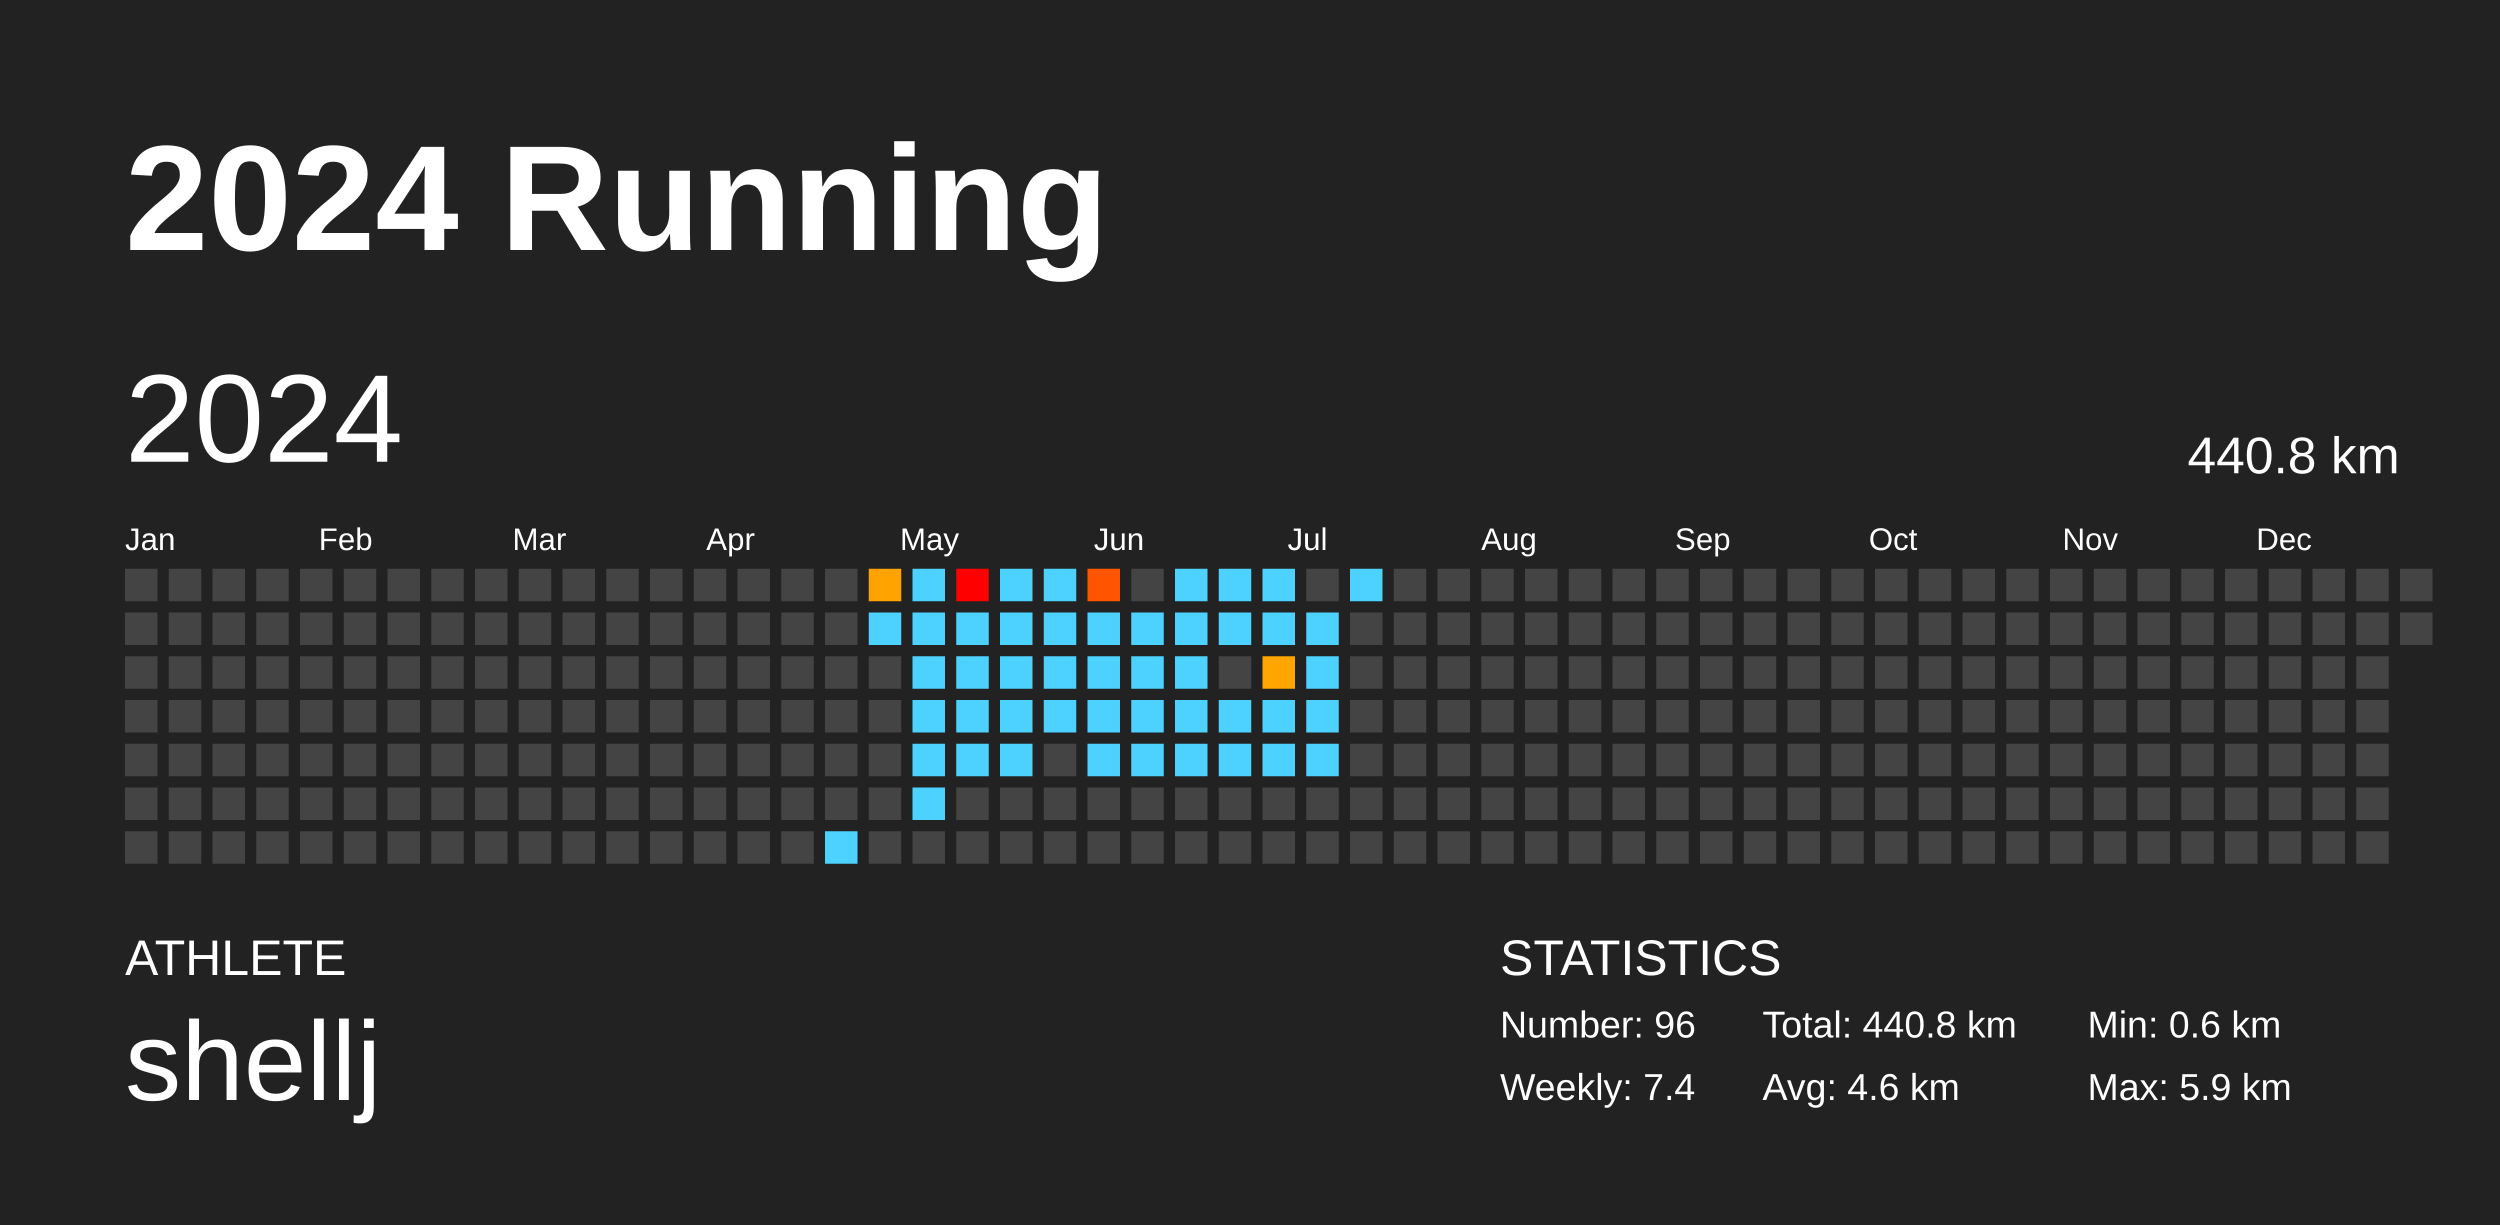
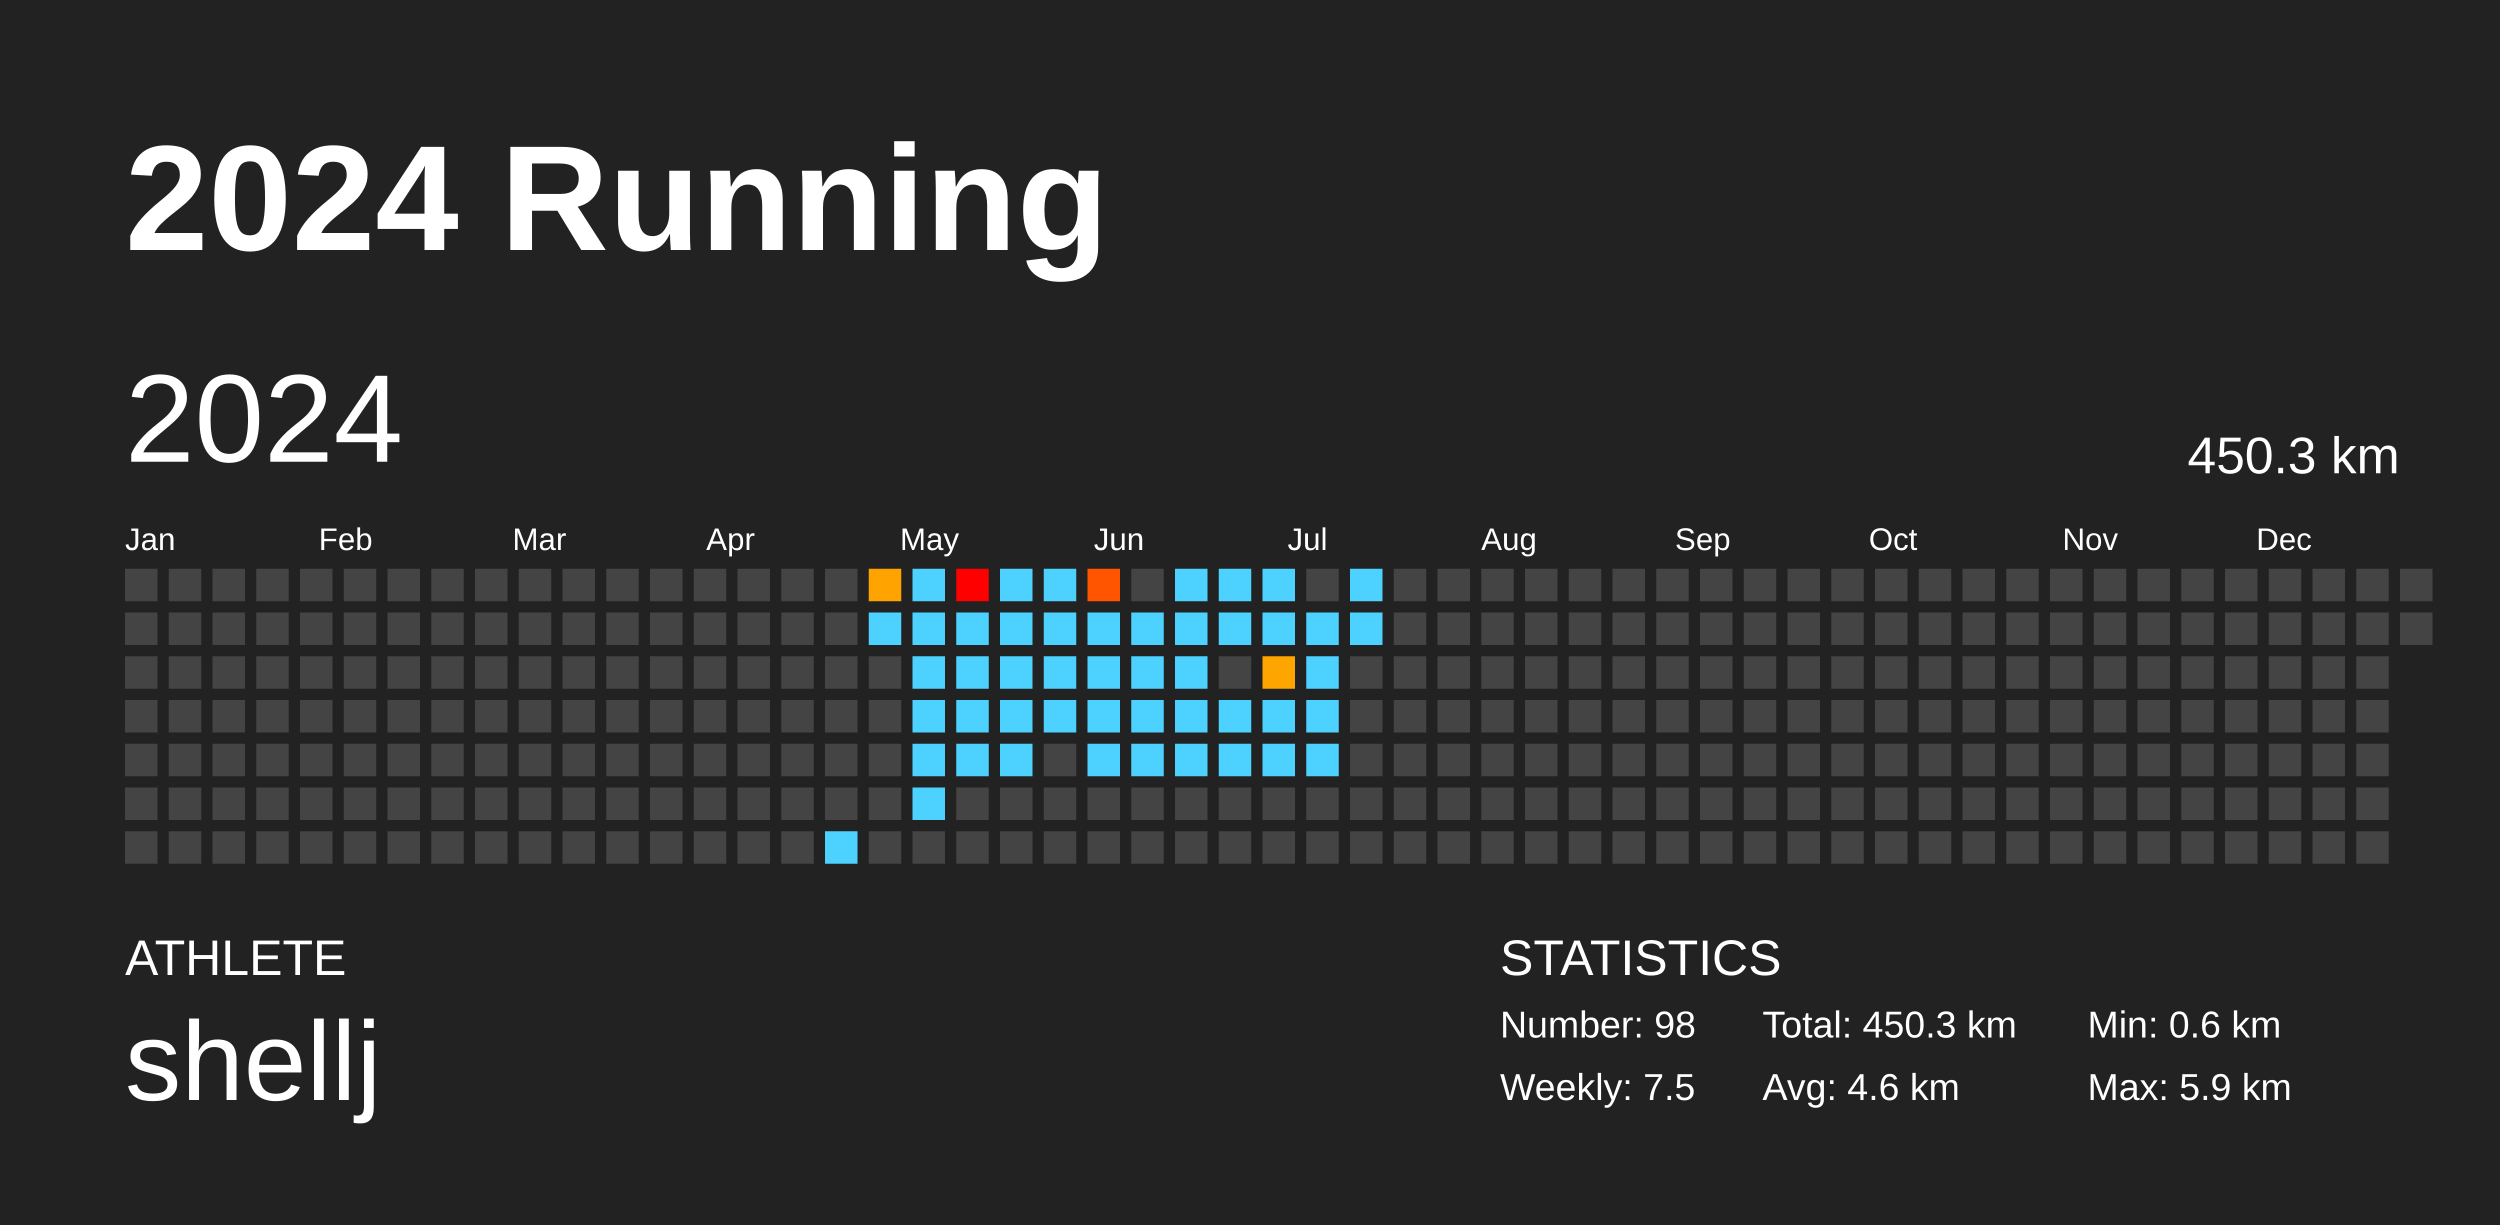
<svg xmlns="http://www.w3.org/2000/svg" baseProfile="full" height="98mm" version="1.1" viewBox="0,0,200,98" width="200mm">
  <defs />
  <rect fill="#222222" height="98" width="200" x="0" y="0" />
  <text fill="#FFFFFF" style="font-size:12px; font-family:Arial; font-weight:bold;" x="10" y="20">2024 Running</text>
  <text fill="#FFFFFF" style="font-size:4px; font-family:Arial" x="10" y="78">ATHLETE</text>
  <text fill="#FFFFFF" style="font-size:9px; font-family:Arial" x="10" y="88">shellj</text>
  <text fill="#FFFFFF" style="font-size:4px; font-family:Arial" x="120" y="78">STATISTICS</text>
-   <text fill="#FFFFFF" style="font-size:3px; font-family:Arial" x="120" y="83">Number: 96</text>
-   <text fill="#FFFFFF" style="font-size:3px; font-family:Arial" x="120" y="88">Weekly: 7.4</text>
-   <text fill="#FFFFFF" style="font-size:3px; font-family:Arial" x="141" y="83">Total: 440.8 km</text>
+   <text fill="#FFFFFF" style="font-size:3px; font-family:Arial" x="120" y="83">Number: 98</text>
+   <text fill="#FFFFFF" style="font-size:3px; font-family:Arial" x="120" y="88">Weekly: 7.5</text>
+   <text fill="#FFFFFF" style="font-size:3px; font-family:Arial" x="141" y="83">Total: 450.3 km</text>
  <text fill="#FFFFFF" style="font-size:3px; font-family:Arial" x="141" y="88">Avg: 4.6 km</text>
  <text fill="#FFFFFF" style="font-size:3px; font-family:Arial" x="167" y="83">Min: 0.6 km</text>
  <text fill="#FFFFFF" style="font-size:3px; font-family:Arial" x="167" y="88">Max: 5.9 km</text>
  <text dominant-baseline="hanging" fill="#FFFFFF" style="font-size:10.0px; font-family:Arial;" x="10" y="30">2024</text>
-   <text dominant-baseline="hanging" fill="#FFFFFF" style="font-size:4.125px; font-family:Arial;" x="175" y="35">440.8 km</text>
+   <text dominant-baseline="hanging" fill="#FFFFFF" style="font-size:4.125px; font-family:Arial;" x="175" y="35">450.3 km</text>
  <text fill="#FFFFFF" style="font-size:2.5px; font-family:Arial" x="10.0" y="44">Jan</text>
  <text fill="#FFFFFF" style="font-size:2.5px; font-family:Arial" x="25.5" y="44">Feb</text>
  <text fill="#FFFFFF" style="font-size:2.5px; font-family:Arial" x="41.0" y="44">Mar</text>
  <text fill="#FFFFFF" style="font-size:2.5px; font-family:Arial" x="56.5" y="44">Apr</text>
  <text fill="#FFFFFF" style="font-size:2.5px; font-family:Arial" x="72.0" y="44">May</text>
  <text fill="#FFFFFF" style="font-size:2.5px; font-family:Arial" x="87.5" y="44">Jun</text>
  <text fill="#FFFFFF" style="font-size:2.5px; font-family:Arial" x="103.0" y="44">Jul</text>
  <text fill="#FFFFFF" style="font-size:2.5px; font-family:Arial" x="118.5" y="44">Aug</text>
  <text fill="#FFFFFF" style="font-size:2.5px; font-family:Arial" x="134.0" y="44">Sep</text>
  <text fill="#FFFFFF" style="font-size:2.5px; font-family:Arial" x="149.5" y="44">Oct</text>
  <text fill="#FFFFFF" style="font-size:2.5px; font-family:Arial" x="165.0" y="44">Nov</text>
  <text fill="#FFFFFF" style="font-size:2.5px; font-family:Arial" x="180.5" y="44">Dec</text>
  <rect fill="#444444" height="2.6" width="2.6" x="10.0" y="45.5" />
  <rect fill="#444444" height="2.6" width="2.6" x="10.0" y="49.0" />
  <rect fill="#444444" height="2.6" width="2.6" x="10.0" y="52.5" />
  <rect fill="#444444" height="2.6" width="2.6" x="10.0" y="56.0" />
  <rect fill="#444444" height="2.6" width="2.6" x="10.0" y="59.5" />
  <rect fill="#444444" height="2.6" width="2.6" x="10.0" y="63.0" />
  <rect fill="#444444" height="2.6" width="2.6" x="10.0" y="66.5" />
  <rect fill="#444444" height="2.6" width="2.6" x="13.5" y="45.5" />
  <rect fill="#444444" height="2.6" width="2.6" x="13.5" y="49.0" />
  <rect fill="#444444" height="2.6" width="2.6" x="13.5" y="52.5" />
  <rect fill="#444444" height="2.6" width="2.6" x="13.5" y="56.0" />
  <rect fill="#444444" height="2.6" width="2.6" x="13.5" y="59.5" />
  <rect fill="#444444" height="2.6" width="2.6" x="13.5" y="63.0" />
  <rect fill="#444444" height="2.6" width="2.6" x="13.5" y="66.5" />
  <rect fill="#444444" height="2.6" width="2.6" x="17.0" y="45.5" />
  <rect fill="#444444" height="2.6" width="2.6" x="17.0" y="49.0" />
  <rect fill="#444444" height="2.6" width="2.6" x="17.0" y="52.5" />
  <rect fill="#444444" height="2.6" width="2.6" x="17.0" y="56.0" />
  <rect fill="#444444" height="2.6" width="2.6" x="17.0" y="59.5" />
  <rect fill="#444444" height="2.6" width="2.6" x="17.0" y="63.0" />
  <rect fill="#444444" height="2.6" width="2.6" x="17.0" y="66.5" />
  <rect fill="#444444" height="2.6" width="2.6" x="20.5" y="45.5" />
  <rect fill="#444444" height="2.6" width="2.6" x="20.5" y="49.0" />
  <rect fill="#444444" height="2.6" width="2.6" x="20.5" y="52.5" />
  <rect fill="#444444" height="2.6" width="2.6" x="20.5" y="56.0" />
  <rect fill="#444444" height="2.6" width="2.6" x="20.5" y="59.5" />
  <rect fill="#444444" height="2.6" width="2.6" x="20.5" y="63.0" />
  <rect fill="#444444" height="2.6" width="2.6" x="20.5" y="66.5" />
  <rect fill="#444444" height="2.6" width="2.6" x="24.0" y="45.5" />
  <rect fill="#444444" height="2.6" width="2.6" x="24.0" y="49.0" />
  <rect fill="#444444" height="2.6" width="2.6" x="24.0" y="52.5" />
  <rect fill="#444444" height="2.6" width="2.6" x="24.0" y="56.0" />
  <rect fill="#444444" height="2.6" width="2.6" x="24.0" y="59.5" />
  <rect fill="#444444" height="2.6" width="2.6" x="24.0" y="63.0" />
  <rect fill="#444444" height="2.6" width="2.6" x="24.0" y="66.5" />
  <rect fill="#444444" height="2.6" width="2.6" x="27.5" y="45.5" />
  <rect fill="#444444" height="2.6" width="2.6" x="27.5" y="49.0" />
  <rect fill="#444444" height="2.6" width="2.6" x="27.5" y="52.5" />
  <rect fill="#444444" height="2.6" width="2.6" x="27.5" y="56.0" />
  <rect fill="#444444" height="2.6" width="2.6" x="27.5" y="59.5" />
  <rect fill="#444444" height="2.6" width="2.6" x="27.5" y="63.0" />
  <rect fill="#444444" height="2.6" width="2.6" x="27.5" y="66.5" />
  <rect fill="#444444" height="2.6" width="2.6" x="31.0" y="45.5" />
  <rect fill="#444444" height="2.6" width="2.6" x="31.0" y="49.0" />
  <rect fill="#444444" height="2.6" width="2.6" x="31.0" y="52.5" />
  <rect fill="#444444" height="2.6" width="2.6" x="31.0" y="56.0" />
  <rect fill="#444444" height="2.6" width="2.6" x="31.0" y="59.5" />
  <rect fill="#444444" height="2.6" width="2.6" x="31.0" y="63.0" />
  <rect fill="#444444" height="2.6" width="2.6" x="31.0" y="66.5" />
  <rect fill="#444444" height="2.6" width="2.6" x="34.5" y="45.5" />
  <rect fill="#444444" height="2.6" width="2.6" x="34.5" y="49.0" />
  <rect fill="#444444" height="2.6" width="2.6" x="34.5" y="52.5" />
  <rect fill="#444444" height="2.6" width="2.6" x="34.5" y="56.0" />
  <rect fill="#444444" height="2.6" width="2.6" x="34.5" y="59.5" />
  <rect fill="#444444" height="2.6" width="2.6" x="34.5" y="63.0" />
  <rect fill="#444444" height="2.6" width="2.6" x="34.5" y="66.5" />
  <rect fill="#444444" height="2.6" width="2.6" x="38.0" y="45.5" />
  <rect fill="#444444" height="2.6" width="2.6" x="38.0" y="49.0" />
  <rect fill="#444444" height="2.6" width="2.6" x="38.0" y="52.5" />
  <rect fill="#444444" height="2.6" width="2.6" x="38.0" y="56.0" />
  <rect fill="#444444" height="2.6" width="2.6" x="38.0" y="59.5" />
  <rect fill="#444444" height="2.6" width="2.6" x="38.0" y="63.0" />
  <rect fill="#444444" height="2.6" width="2.6" x="38.0" y="66.5" />
  <rect fill="#444444" height="2.6" width="2.6" x="41.5" y="45.5" />
  <rect fill="#444444" height="2.6" width="2.6" x="41.5" y="49.0" />
  <rect fill="#444444" height="2.6" width="2.6" x="41.5" y="52.5" />
  <rect fill="#444444" height="2.6" width="2.6" x="41.5" y="56.0" />
  <rect fill="#444444" height="2.6" width="2.6" x="41.5" y="59.5" />
  <rect fill="#444444" height="2.6" width="2.6" x="41.5" y="63.0" />
  <rect fill="#444444" height="2.6" width="2.6" x="41.5" y="66.5" />
  <rect fill="#444444" height="2.6" width="2.6" x="45.0" y="45.5" />
  <rect fill="#444444" height="2.6" width="2.6" x="45.0" y="49.0" />
  <rect fill="#444444" height="2.6" width="2.6" x="45.0" y="52.5" />
  <rect fill="#444444" height="2.6" width="2.6" x="45.0" y="56.0" />
  <rect fill="#444444" height="2.6" width="2.6" x="45.0" y="59.5" />
  <rect fill="#444444" height="2.6" width="2.6" x="45.0" y="63.0" />
  <rect fill="#444444" height="2.6" width="2.6" x="45.0" y="66.5" />
  <rect fill="#444444" height="2.6" width="2.6" x="48.5" y="45.5" />
  <rect fill="#444444" height="2.6" width="2.6" x="48.5" y="49.0" />
  <rect fill="#444444" height="2.6" width="2.6" x="48.5" y="52.5" />
  <rect fill="#444444" height="2.6" width="2.6" x="48.5" y="56.0" />
  <rect fill="#444444" height="2.6" width="2.6" x="48.5" y="59.5" />
  <rect fill="#444444" height="2.6" width="2.6" x="48.5" y="63.0" />
  <rect fill="#444444" height="2.6" width="2.6" x="48.5" y="66.5" />
  <rect fill="#444444" height="2.6" width="2.6" x="52.0" y="45.5" />
  <rect fill="#444444" height="2.6" width="2.6" x="52.0" y="49.0" />
  <rect fill="#444444" height="2.6" width="2.6" x="52.0" y="52.5" />
  <rect fill="#444444" height="2.6" width="2.6" x="52.0" y="56.0" />
  <rect fill="#444444" height="2.6" width="2.6" x="52.0" y="59.5" />
  <rect fill="#444444" height="2.6" width="2.6" x="52.0" y="63.0" />
  <rect fill="#444444" height="2.6" width="2.6" x="52.0" y="66.5" />
  <rect fill="#444444" height="2.6" width="2.6" x="55.5" y="45.5" />
  <rect fill="#444444" height="2.6" width="2.6" x="55.5" y="49.0" />
  <rect fill="#444444" height="2.6" width="2.6" x="55.5" y="52.5" />
  <rect fill="#444444" height="2.6" width="2.6" x="55.5" y="56.0" />
  <rect fill="#444444" height="2.6" width="2.6" x="55.5" y="59.5" />
  <rect fill="#444444" height="2.6" width="2.6" x="55.5" y="63.0" />
  <rect fill="#444444" height="2.6" width="2.6" x="55.5" y="66.5" />
  <rect fill="#444444" height="2.6" width="2.6" x="59.0" y="45.5" />
  <rect fill="#444444" height="2.6" width="2.6" x="59.0" y="49.0" />
  <rect fill="#444444" height="2.6" width="2.6" x="59.0" y="52.5" />
  <rect fill="#444444" height="2.6" width="2.6" x="59.0" y="56.0" />
  <rect fill="#444444" height="2.6" width="2.6" x="59.0" y="59.5" />
  <rect fill="#444444" height="2.6" width="2.6" x="59.0" y="63.0" />
  <rect fill="#444444" height="2.6" width="2.6" x="59.0" y="66.5" />
  <rect fill="#444444" height="2.6" width="2.6" x="62.5" y="45.5" />
  <rect fill="#444444" height="2.6" width="2.6" x="62.5" y="49.0" />
  <rect fill="#444444" height="2.6" width="2.6" x="62.5" y="52.5" />
  <rect fill="#444444" height="2.6" width="2.6" x="62.5" y="56.0" />
  <rect fill="#444444" height="2.6" width="2.6" x="62.5" y="59.5" />
  <rect fill="#444444" height="2.6" width="2.6" x="62.5" y="63.0" />
  <rect fill="#444444" height="2.6" width="2.6" x="62.5" y="66.5" />
  <rect fill="#444444" height="2.6" width="2.6" x="66.0" y="45.5" />
  <rect fill="#444444" height="2.6" width="2.6" x="66.0" y="49.0" />
  <rect fill="#444444" height="2.6" width="2.6" x="66.0" y="52.5" />
  <rect fill="#444444" height="2.6" width="2.6" x="66.0" y="56.0" />
  <rect fill="#444444" height="2.6" width="2.6" x="66.0" y="59.5" />
  <rect fill="#444444" height="2.6" width="2.6" x="66.0" y="63.0" />
  <rect fill="#4dd2ff" height="2.6" width="2.6" x="66.0" y="66.5" />
  <rect fill="#ffa300" height="2.6" width="2.6" x="69.5" y="45.5" />
  <rect fill="#4dd2ff" height="2.6" width="2.6" x="69.5" y="49.0" />
  <rect fill="#444444" height="2.6" width="2.6" x="69.5" y="52.5" />
  <rect fill="#444444" height="2.6" width="2.6" x="69.5" y="56.0" />
  <rect fill="#444444" height="2.6" width="2.6" x="69.5" y="59.5" />
  <rect fill="#444444" height="2.6" width="2.6" x="69.5" y="63.0" />
  <rect fill="#444444" height="2.6" width="2.6" x="69.5" y="66.5" />
  <rect fill="#4dd2ff" height="2.6" width="2.6" x="73.0" y="45.5" />
  <rect fill="#4dd2ff" height="2.6" width="2.6" x="73.0" y="49.0" />
  <rect fill="#4dd2ff" height="2.6" width="2.6" x="73.0" y="52.5" />
  <rect fill="#4dd2ff" height="2.6" width="2.6" x="73.0" y="56.0" />
  <rect fill="#4dd2ff" height="2.6" width="2.6" x="73.0" y="59.5" />
  <rect fill="#4dd2ff" height="2.6" width="2.6" x="73.0" y="63.0" />
  <rect fill="#444444" height="2.6" width="2.6" x="73.0" y="66.5" />
  <rect fill="red" height="2.6" width="2.6" x="76.5" y="45.5" />
  <rect fill="#4dd2ff" height="2.6" width="2.6" x="76.5" y="49.0" />
  <rect fill="#4dd2ff" height="2.6" width="2.6" x="76.5" y="52.5" />
  <rect fill="#4dd2ff" height="2.6" width="2.6" x="76.5" y="56.0" />
  <rect fill="#4dd2ff" height="2.6" width="2.6" x="76.5" y="59.5" />
  <rect fill="#444444" height="2.6" width="2.6" x="76.5" y="63.0" />
  <rect fill="#444444" height="2.6" width="2.6" x="76.5" y="66.5" />
  <rect fill="#4dd2ff" height="2.6" width="2.6" x="80.0" y="45.5" />
  <rect fill="#4dd2ff" height="2.6" width="2.6" x="80.0" y="49.0" />
  <rect fill="#4dd2ff" height="2.6" width="2.6" x="80.0" y="52.5" />
  <rect fill="#4dd2ff" height="2.6" width="2.6" x="80.0" y="56.0" />
  <rect fill="#4dd2ff" height="2.6" width="2.6" x="80.0" y="59.5" />
  <rect fill="#444444" height="2.6" width="2.6" x="80.0" y="63.0" />
  <rect fill="#444444" height="2.6" width="2.6" x="80.0" y="66.5" />
  <rect fill="#4dd2ff" height="2.6" width="2.6" x="83.5" y="45.5" />
  <rect fill="#4dd2ff" height="2.6" width="2.6" x="83.5" y="49.0" />
  <rect fill="#4dd2ff" height="2.6" width="2.6" x="83.5" y="52.5" />
  <rect fill="#4dd2ff" height="2.6" width="2.6" x="83.5" y="56.0" />
  <rect fill="#444444" height="2.6" width="2.6" x="83.5" y="59.5" />
  <rect fill="#444444" height="2.6" width="2.6" x="83.5" y="63.0" />
  <rect fill="#444444" height="2.6" width="2.6" x="83.5" y="66.5" />
  <rect fill="#ff5500" height="2.6" width="2.6" x="87.0" y="45.5" />
  <rect fill="#4dd2ff" height="2.6" width="2.6" x="87.0" y="49.0" />
  <rect fill="#4dd2ff" height="2.6" width="2.6" x="87.0" y="52.5" />
  <rect fill="#4dd2ff" height="2.6" width="2.6" x="87.0" y="56.0" />
  <rect fill="#4dd2ff" height="2.6" width="2.6" x="87.0" y="59.5" />
  <rect fill="#444444" height="2.6" width="2.6" x="87.0" y="63.0" />
  <rect fill="#444444" height="2.6" width="2.6" x="87.0" y="66.5" />
  <rect fill="#444444" height="2.6" width="2.6" x="90.5" y="45.5" />
  <rect fill="#4dd2ff" height="2.6" width="2.6" x="90.5" y="49.0" />
  <rect fill="#4dd2ff" height="2.6" width="2.6" x="90.5" y="52.5" />
  <rect fill="#4dd2ff" height="2.6" width="2.6" x="90.5" y="56.0" />
  <rect fill="#4dd2ff" height="2.6" width="2.6" x="90.5" y="59.5" />
  <rect fill="#444444" height="2.6" width="2.6" x="90.5" y="63.0" />
  <rect fill="#444444" height="2.6" width="2.6" x="90.5" y="66.5" />
  <rect fill="#4dd2ff" height="2.6" width="2.6" x="94.0" y="45.5" />
  <rect fill="#4dd2ff" height="2.6" width="2.6" x="94.0" y="49.0" />
  <rect fill="#4dd2ff" height="2.6" width="2.6" x="94.0" y="52.5" />
  <rect fill="#4dd2ff" height="2.6" width="2.6" x="94.0" y="56.0" />
  <rect fill="#4dd2ff" height="2.6" width="2.6" x="94.0" y="59.5" />
  <rect fill="#444444" height="2.6" width="2.6" x="94.0" y="63.0" />
  <rect fill="#444444" height="2.6" width="2.6" x="94.0" y="66.5" />
  <rect fill="#4dd2ff" height="2.6" width="2.6" x="97.5" y="45.5" />
  <rect fill="#4dd2ff" height="2.6" width="2.6" x="97.5" y="49.0" />
  <rect fill="#444444" height="2.6" width="2.6" x="97.5" y="52.5" />
  <rect fill="#4dd2ff" height="2.6" width="2.6" x="97.5" y="56.0" />
  <rect fill="#4dd2ff" height="2.6" width="2.6" x="97.5" y="59.5" />
  <rect fill="#444444" height="2.6" width="2.6" x="97.5" y="63.0" />
  <rect fill="#444444" height="2.6" width="2.6" x="97.5" y="66.5" />
  <rect fill="#4dd2ff" height="2.6" width="2.6" x="101.0" y="45.5" />
  <rect fill="#4dd2ff" height="2.6" width="2.6" x="101.0" y="49.0" />
  <rect fill="#ffa500" height="2.6" width="2.6" x="101.0" y="52.5" />
  <rect fill="#4dd2ff" height="2.6" width="2.6" x="101.0" y="56.0" />
  <rect fill="#4dd2ff" height="2.6" width="2.6" x="101.0" y="59.5" />
  <rect fill="#444444" height="2.6" width="2.6" x="101.0" y="63.0" />
  <rect fill="#444444" height="2.6" width="2.6" x="101.0" y="66.5" />
  <rect fill="#444444" height="2.6" width="2.6" x="104.5" y="45.5" />
  <rect fill="#4dd2ff" height="2.6" width="2.6" x="104.5" y="49.0" />
  <rect fill="#4dd2ff" height="2.6" width="2.6" x="104.5" y="52.5" />
  <rect fill="#4dd2ff" height="2.6" width="2.6" x="104.5" y="56.0" />
  <rect fill="#4dd2ff" height="2.6" width="2.6" x="104.5" y="59.5" />
  <rect fill="#444444" height="2.6" width="2.6" x="104.5" y="63.0" />
  <rect fill="#444444" height="2.6" width="2.6" x="104.5" y="66.5" />
  <rect fill="#4dd2ff" height="2.6" width="2.6" x="108.0" y="45.5" />
-   <rect fill="#444444" height="2.6" width="2.6" x="108.0" y="49.0" />
+   <rect fill="#4dd2ff" height="2.6" width="2.6" x="108.0" y="49.0" />
  <rect fill="#444444" height="2.6" width="2.6" x="108.0" y="52.5" />
  <rect fill="#444444" height="2.6" width="2.6" x="108.0" y="56.0" />
  <rect fill="#444444" height="2.6" width="2.6" x="108.0" y="59.5" />
  <rect fill="#444444" height="2.6" width="2.6" x="108.0" y="63.0" />
  <rect fill="#444444" height="2.6" width="2.6" x="108.0" y="66.5" />
  <rect fill="#444444" height="2.6" width="2.6" x="111.5" y="45.5" />
  <rect fill="#444444" height="2.6" width="2.6" x="111.5" y="49.0" />
  <rect fill="#444444" height="2.6" width="2.6" x="111.5" y="52.5" />
  <rect fill="#444444" height="2.6" width="2.6" x="111.5" y="56.0" />
  <rect fill="#444444" height="2.6" width="2.6" x="111.5" y="59.5" />
  <rect fill="#444444" height="2.6" width="2.6" x="111.5" y="63.0" />
  <rect fill="#444444" height="2.6" width="2.6" x="111.5" y="66.5" />
  <rect fill="#444444" height="2.6" width="2.6" x="115.0" y="45.5" />
  <rect fill="#444444" height="2.6" width="2.6" x="115.0" y="49.0" />
  <rect fill="#444444" height="2.6" width="2.6" x="115.0" y="52.5" />
  <rect fill="#444444" height="2.6" width="2.6" x="115.0" y="56.0" />
  <rect fill="#444444" height="2.6" width="2.6" x="115.0" y="59.5" />
  <rect fill="#444444" height="2.6" width="2.6" x="115.0" y="63.0" />
  <rect fill="#444444" height="2.6" width="2.6" x="115.0" y="66.5" />
  <rect fill="#444444" height="2.6" width="2.6" x="118.5" y="45.5" />
  <rect fill="#444444" height="2.6" width="2.6" x="118.5" y="49.0" />
  <rect fill="#444444" height="2.6" width="2.6" x="118.5" y="52.5" />
  <rect fill="#444444" height="2.6" width="2.6" x="118.5" y="56.0" />
  <rect fill="#444444" height="2.6" width="2.6" x="118.5" y="59.5" />
  <rect fill="#444444" height="2.6" width="2.6" x="118.5" y="63.0" />
  <rect fill="#444444" height="2.6" width="2.6" x="118.5" y="66.5" />
  <rect fill="#444444" height="2.6" width="2.6" x="122.0" y="45.5" />
  <rect fill="#444444" height="2.6" width="2.6" x="122.0" y="49.0" />
  <rect fill="#444444" height="2.6" width="2.6" x="122.0" y="52.5" />
  <rect fill="#444444" height="2.6" width="2.6" x="122.0" y="56.0" />
  <rect fill="#444444" height="2.6" width="2.6" x="122.0" y="59.5" />
  <rect fill="#444444" height="2.6" width="2.6" x="122.0" y="63.0" />
  <rect fill="#444444" height="2.6" width="2.6" x="122.0" y="66.5" />
  <rect fill="#444444" height="2.6" width="2.6" x="125.5" y="45.5" />
  <rect fill="#444444" height="2.6" width="2.6" x="125.5" y="49.0" />
  <rect fill="#444444" height="2.6" width="2.6" x="125.5" y="52.5" />
  <rect fill="#444444" height="2.6" width="2.6" x="125.5" y="56.0" />
  <rect fill="#444444" height="2.6" width="2.6" x="125.5" y="59.5" />
  <rect fill="#444444" height="2.6" width="2.6" x="125.5" y="63.0" />
  <rect fill="#444444" height="2.6" width="2.6" x="125.5" y="66.5" />
  <rect fill="#444444" height="2.6" width="2.6" x="129.0" y="45.5" />
  <rect fill="#444444" height="2.6" width="2.6" x="129.0" y="49.0" />
  <rect fill="#444444" height="2.6" width="2.6" x="129.0" y="52.5" />
  <rect fill="#444444" height="2.6" width="2.6" x="129.0" y="56.0" />
  <rect fill="#444444" height="2.6" width="2.6" x="129.0" y="59.5" />
  <rect fill="#444444" height="2.6" width="2.6" x="129.0" y="63.0" />
  <rect fill="#444444" height="2.6" width="2.6" x="129.0" y="66.5" />
  <rect fill="#444444" height="2.6" width="2.6" x="132.5" y="45.5" />
  <rect fill="#444444" height="2.6" width="2.6" x="132.5" y="49.0" />
  <rect fill="#444444" height="2.6" width="2.6" x="132.5" y="52.5" />
  <rect fill="#444444" height="2.6" width="2.6" x="132.5" y="56.0" />
  <rect fill="#444444" height="2.6" width="2.6" x="132.5" y="59.5" />
  <rect fill="#444444" height="2.6" width="2.6" x="132.5" y="63.0" />
  <rect fill="#444444" height="2.6" width="2.6" x="132.5" y="66.5" />
  <rect fill="#444444" height="2.6" width="2.6" x="136.0" y="45.5" />
  <rect fill="#444444" height="2.6" width="2.6" x="136.0" y="49.0" />
  <rect fill="#444444" height="2.6" width="2.6" x="136.0" y="52.5" />
  <rect fill="#444444" height="2.6" width="2.6" x="136.0" y="56.0" />
  <rect fill="#444444" height="2.6" width="2.6" x="136.0" y="59.5" />
  <rect fill="#444444" height="2.6" width="2.6" x="136.0" y="63.0" />
  <rect fill="#444444" height="2.6" width="2.6" x="136.0" y="66.5" />
  <rect fill="#444444" height="2.6" width="2.6" x="139.5" y="45.5" />
  <rect fill="#444444" height="2.6" width="2.6" x="139.5" y="49.0" />
  <rect fill="#444444" height="2.6" width="2.6" x="139.5" y="52.5" />
  <rect fill="#444444" height="2.6" width="2.6" x="139.5" y="56.0" />
  <rect fill="#444444" height="2.6" width="2.6" x="139.5" y="59.5" />
  <rect fill="#444444" height="2.6" width="2.6" x="139.5" y="63.0" />
  <rect fill="#444444" height="2.6" width="2.6" x="139.5" y="66.5" />
  <rect fill="#444444" height="2.6" width="2.6" x="143.0" y="45.5" />
  <rect fill="#444444" height="2.6" width="2.6" x="143.0" y="49.0" />
  <rect fill="#444444" height="2.6" width="2.6" x="143.0" y="52.5" />
  <rect fill="#444444" height="2.6" width="2.6" x="143.0" y="56.0" />
  <rect fill="#444444" height="2.6" width="2.6" x="143.0" y="59.5" />
  <rect fill="#444444" height="2.6" width="2.6" x="143.0" y="63.0" />
  <rect fill="#444444" height="2.6" width="2.6" x="143.0" y="66.5" />
  <rect fill="#444444" height="2.6" width="2.6" x="146.5" y="45.5" />
  <rect fill="#444444" height="2.6" width="2.6" x="146.5" y="49.0" />
  <rect fill="#444444" height="2.6" width="2.6" x="146.5" y="52.5" />
  <rect fill="#444444" height="2.6" width="2.6" x="146.5" y="56.0" />
  <rect fill="#444444" height="2.6" width="2.6" x="146.5" y="59.5" />
  <rect fill="#444444" height="2.6" width="2.6" x="146.5" y="63.0" />
  <rect fill="#444444" height="2.6" width="2.6" x="146.5" y="66.5" />
  <rect fill="#444444" height="2.6" width="2.6" x="150.0" y="45.5" />
  <rect fill="#444444" height="2.6" width="2.6" x="150.0" y="49.0" />
  <rect fill="#444444" height="2.6" width="2.6" x="150.0" y="52.5" />
  <rect fill="#444444" height="2.6" width="2.6" x="150.0" y="56.0" />
  <rect fill="#444444" height="2.6" width="2.6" x="150.0" y="59.5" />
  <rect fill="#444444" height="2.6" width="2.6" x="150.0" y="63.0" />
  <rect fill="#444444" height="2.6" width="2.6" x="150.0" y="66.5" />
  <rect fill="#444444" height="2.6" width="2.6" x="153.5" y="45.5" />
  <rect fill="#444444" height="2.6" width="2.6" x="153.5" y="49.0" />
  <rect fill="#444444" height="2.6" width="2.6" x="153.5" y="52.5" />
  <rect fill="#444444" height="2.6" width="2.6" x="153.5" y="56.0" />
  <rect fill="#444444" height="2.6" width="2.6" x="153.5" y="59.5" />
  <rect fill="#444444" height="2.6" width="2.6" x="153.5" y="63.0" />
  <rect fill="#444444" height="2.6" width="2.6" x="153.5" y="66.5" />
  <rect fill="#444444" height="2.6" width="2.6" x="157.0" y="45.5" />
  <rect fill="#444444" height="2.6" width="2.6" x="157.0" y="49.0" />
  <rect fill="#444444" height="2.6" width="2.6" x="157.0" y="52.5" />
  <rect fill="#444444" height="2.6" width="2.6" x="157.0" y="56.0" />
  <rect fill="#444444" height="2.6" width="2.6" x="157.0" y="59.5" />
  <rect fill="#444444" height="2.6" width="2.6" x="157.0" y="63.0" />
  <rect fill="#444444" height="2.6" width="2.6" x="157.0" y="66.5" />
  <rect fill="#444444" height="2.6" width="2.6" x="160.5" y="45.5" />
  <rect fill="#444444" height="2.6" width="2.6" x="160.5" y="49.0" />
  <rect fill="#444444" height="2.6" width="2.6" x="160.5" y="52.5" />
  <rect fill="#444444" height="2.6" width="2.6" x="160.5" y="56.0" />
  <rect fill="#444444" height="2.6" width="2.6" x="160.5" y="59.5" />
  <rect fill="#444444" height="2.6" width="2.6" x="160.5" y="63.0" />
  <rect fill="#444444" height="2.6" width="2.6" x="160.5" y="66.5" />
  <rect fill="#444444" height="2.6" width="2.6" x="164.0" y="45.5" />
  <rect fill="#444444" height="2.6" width="2.6" x="164.0" y="49.0" />
  <rect fill="#444444" height="2.6" width="2.6" x="164.0" y="52.5" />
  <rect fill="#444444" height="2.6" width="2.6" x="164.0" y="56.0" />
  <rect fill="#444444" height="2.6" width="2.6" x="164.0" y="59.5" />
  <rect fill="#444444" height="2.6" width="2.6" x="164.0" y="63.0" />
  <rect fill="#444444" height="2.6" width="2.6" x="164.0" y="66.5" />
  <rect fill="#444444" height="2.6" width="2.6" x="167.5" y="45.5" />
  <rect fill="#444444" height="2.6" width="2.6" x="167.5" y="49.0" />
  <rect fill="#444444" height="2.6" width="2.6" x="167.5" y="52.5" />
  <rect fill="#444444" height="2.6" width="2.6" x="167.5" y="56.0" />
  <rect fill="#444444" height="2.6" width="2.6" x="167.5" y="59.5" />
  <rect fill="#444444" height="2.6" width="2.6" x="167.5" y="63.0" />
  <rect fill="#444444" height="2.6" width="2.6" x="167.5" y="66.5" />
  <rect fill="#444444" height="2.6" width="2.6" x="171.0" y="45.5" />
  <rect fill="#444444" height="2.6" width="2.6" x="171.0" y="49.0" />
  <rect fill="#444444" height="2.6" width="2.6" x="171.0" y="52.5" />
  <rect fill="#444444" height="2.6" width="2.6" x="171.0" y="56.0" />
  <rect fill="#444444" height="2.6" width="2.6" x="171.0" y="59.5" />
  <rect fill="#444444" height="2.6" width="2.6" x="171.0" y="63.0" />
  <rect fill="#444444" height="2.6" width="2.6" x="171.0" y="66.5" />
  <rect fill="#444444" height="2.6" width="2.6" x="174.5" y="45.5" />
  <rect fill="#444444" height="2.6" width="2.6" x="174.5" y="49.0" />
  <rect fill="#444444" height="2.6" width="2.6" x="174.5" y="52.5" />
  <rect fill="#444444" height="2.6" width="2.6" x="174.5" y="56.0" />
  <rect fill="#444444" height="2.6" width="2.6" x="174.5" y="59.5" />
  <rect fill="#444444" height="2.6" width="2.6" x="174.5" y="63.0" />
  <rect fill="#444444" height="2.6" width="2.6" x="174.5" y="66.5" />
  <rect fill="#444444" height="2.6" width="2.6" x="178.0" y="45.5" />
  <rect fill="#444444" height="2.6" width="2.6" x="178.0" y="49.0" />
  <rect fill="#444444" height="2.6" width="2.6" x="178.0" y="52.5" />
  <rect fill="#444444" height="2.6" width="2.6" x="178.0" y="56.0" />
  <rect fill="#444444" height="2.6" width="2.6" x="178.0" y="59.5" />
  <rect fill="#444444" height="2.6" width="2.6" x="178.0" y="63.0" />
  <rect fill="#444444" height="2.6" width="2.6" x="178.0" y="66.5" />
  <rect fill="#444444" height="2.6" width="2.6" x="181.5" y="45.5" />
  <rect fill="#444444" height="2.6" width="2.6" x="181.5" y="49.0" />
  <rect fill="#444444" height="2.6" width="2.6" x="181.5" y="52.5" />
  <rect fill="#444444" height="2.6" width="2.6" x="181.5" y="56.0" />
  <rect fill="#444444" height="2.6" width="2.6" x="181.5" y="59.5" />
  <rect fill="#444444" height="2.6" width="2.6" x="181.5" y="63.0" />
  <rect fill="#444444" height="2.6" width="2.6" x="181.5" y="66.5" />
  <rect fill="#444444" height="2.6" width="2.6" x="185.0" y="45.5" />
  <rect fill="#444444" height="2.6" width="2.6" x="185.0" y="49.0" />
  <rect fill="#444444" height="2.6" width="2.6" x="185.0" y="52.5" />
  <rect fill="#444444" height="2.6" width="2.6" x="185.0" y="56.0" />
  <rect fill="#444444" height="2.6" width="2.6" x="185.0" y="59.5" />
  <rect fill="#444444" height="2.6" width="2.6" x="185.0" y="63.0" />
  <rect fill="#444444" height="2.6" width="2.6" x="185.0" y="66.5" />
  <rect fill="#444444" height="2.6" width="2.6" x="188.5" y="45.5" />
  <rect fill="#444444" height="2.6" width="2.6" x="188.5" y="49.0" />
  <rect fill="#444444" height="2.6" width="2.6" x="188.5" y="52.5" />
  <rect fill="#444444" height="2.6" width="2.6" x="188.5" y="56.0" />
  <rect fill="#444444" height="2.6" width="2.6" x="188.5" y="59.5" />
  <rect fill="#444444" height="2.6" width="2.6" x="188.5" y="63.0" />
  <rect fill="#444444" height="2.6" width="2.6" x="188.5" y="66.5" />
  <rect fill="#444444" height="2.6" width="2.6" x="192.0" y="45.5" />
  <rect fill="#444444" height="2.6" width="2.6" x="192.0" y="49.0" />
</svg>
